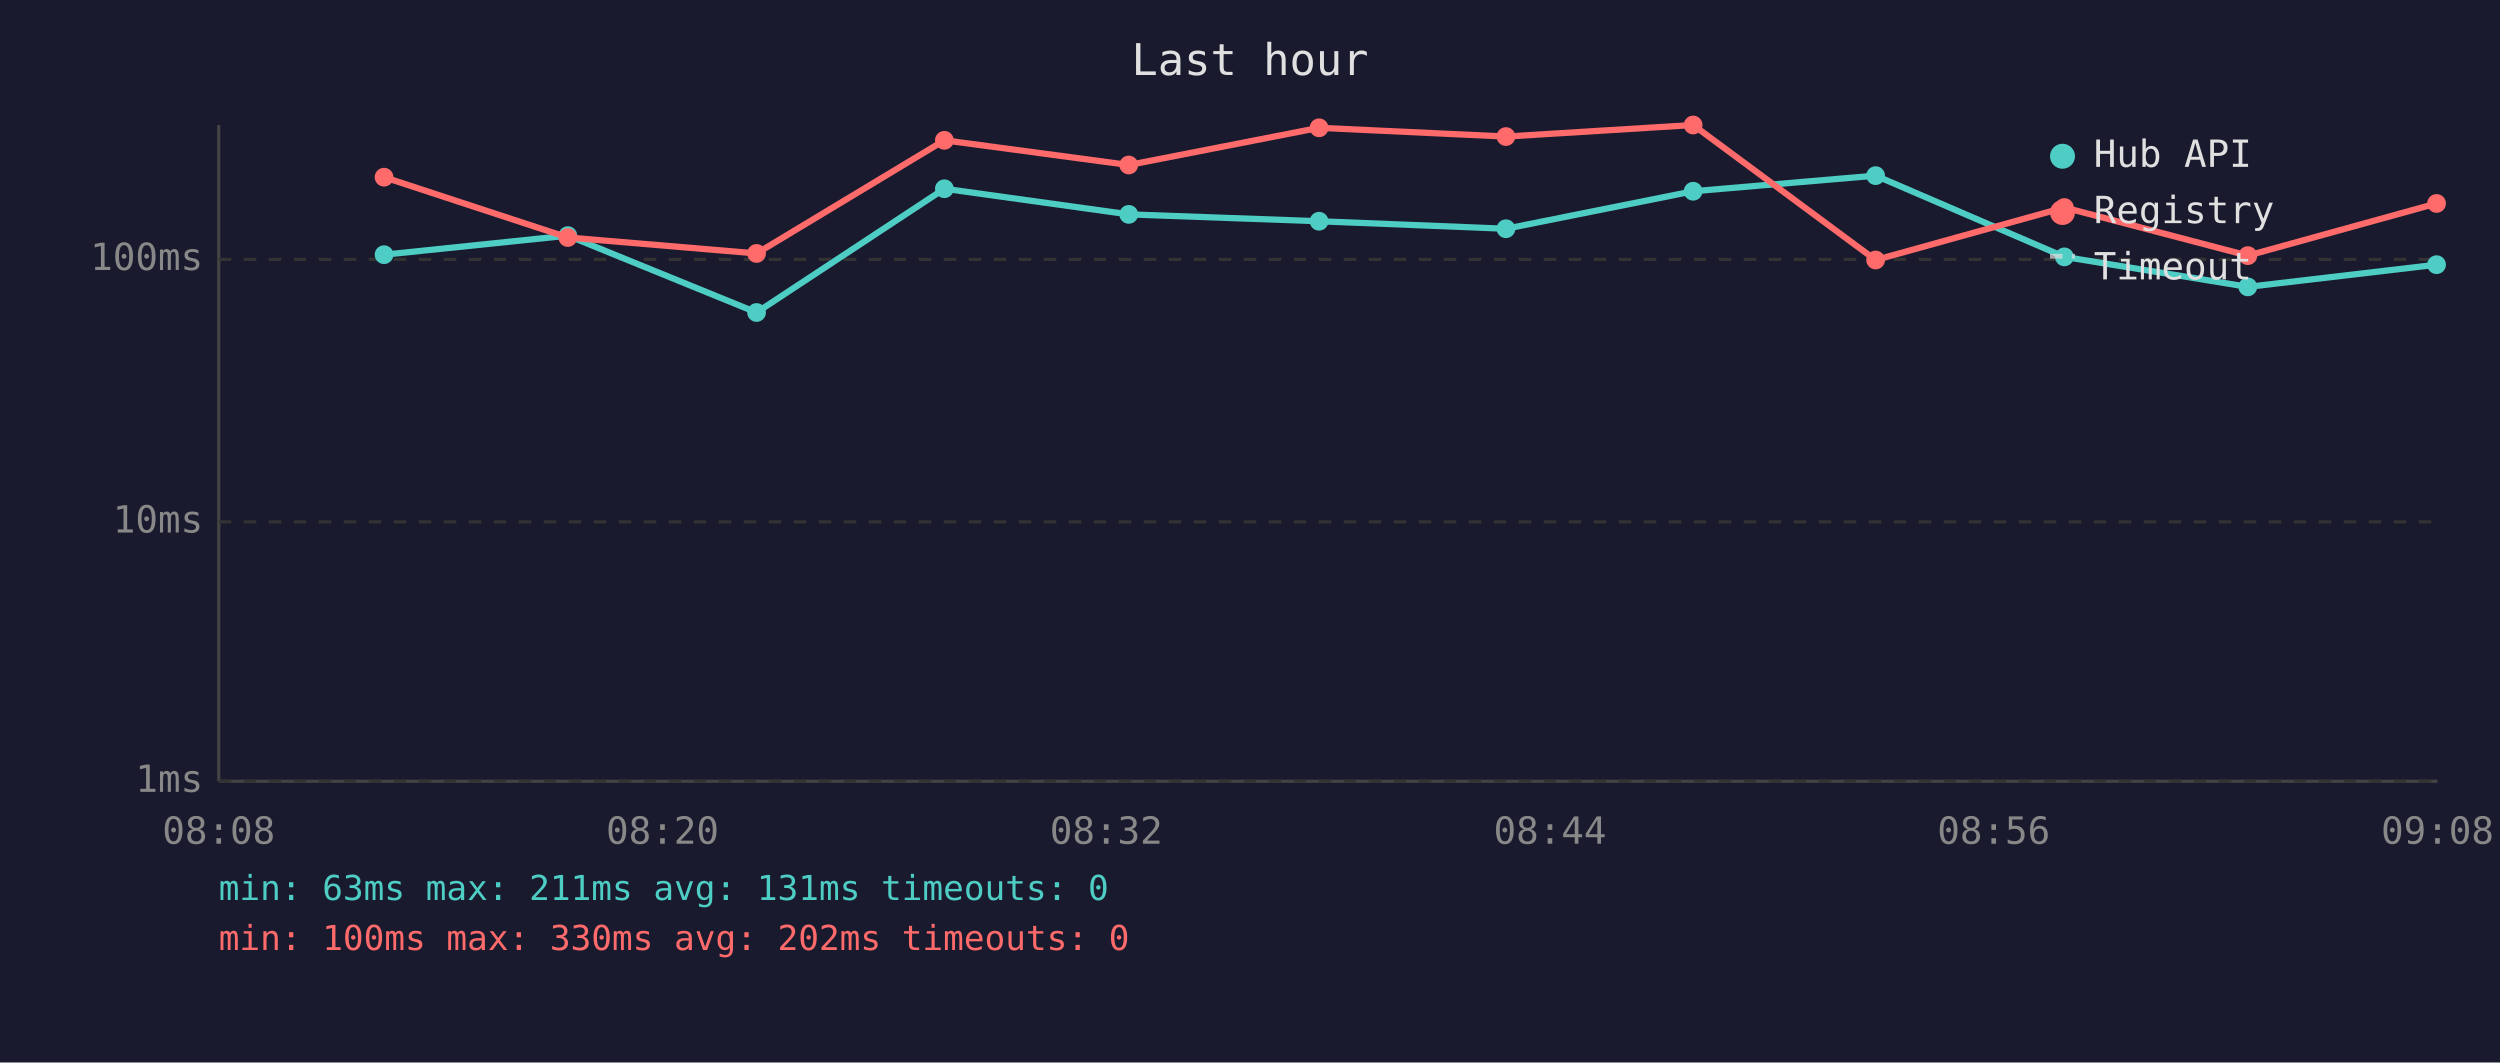
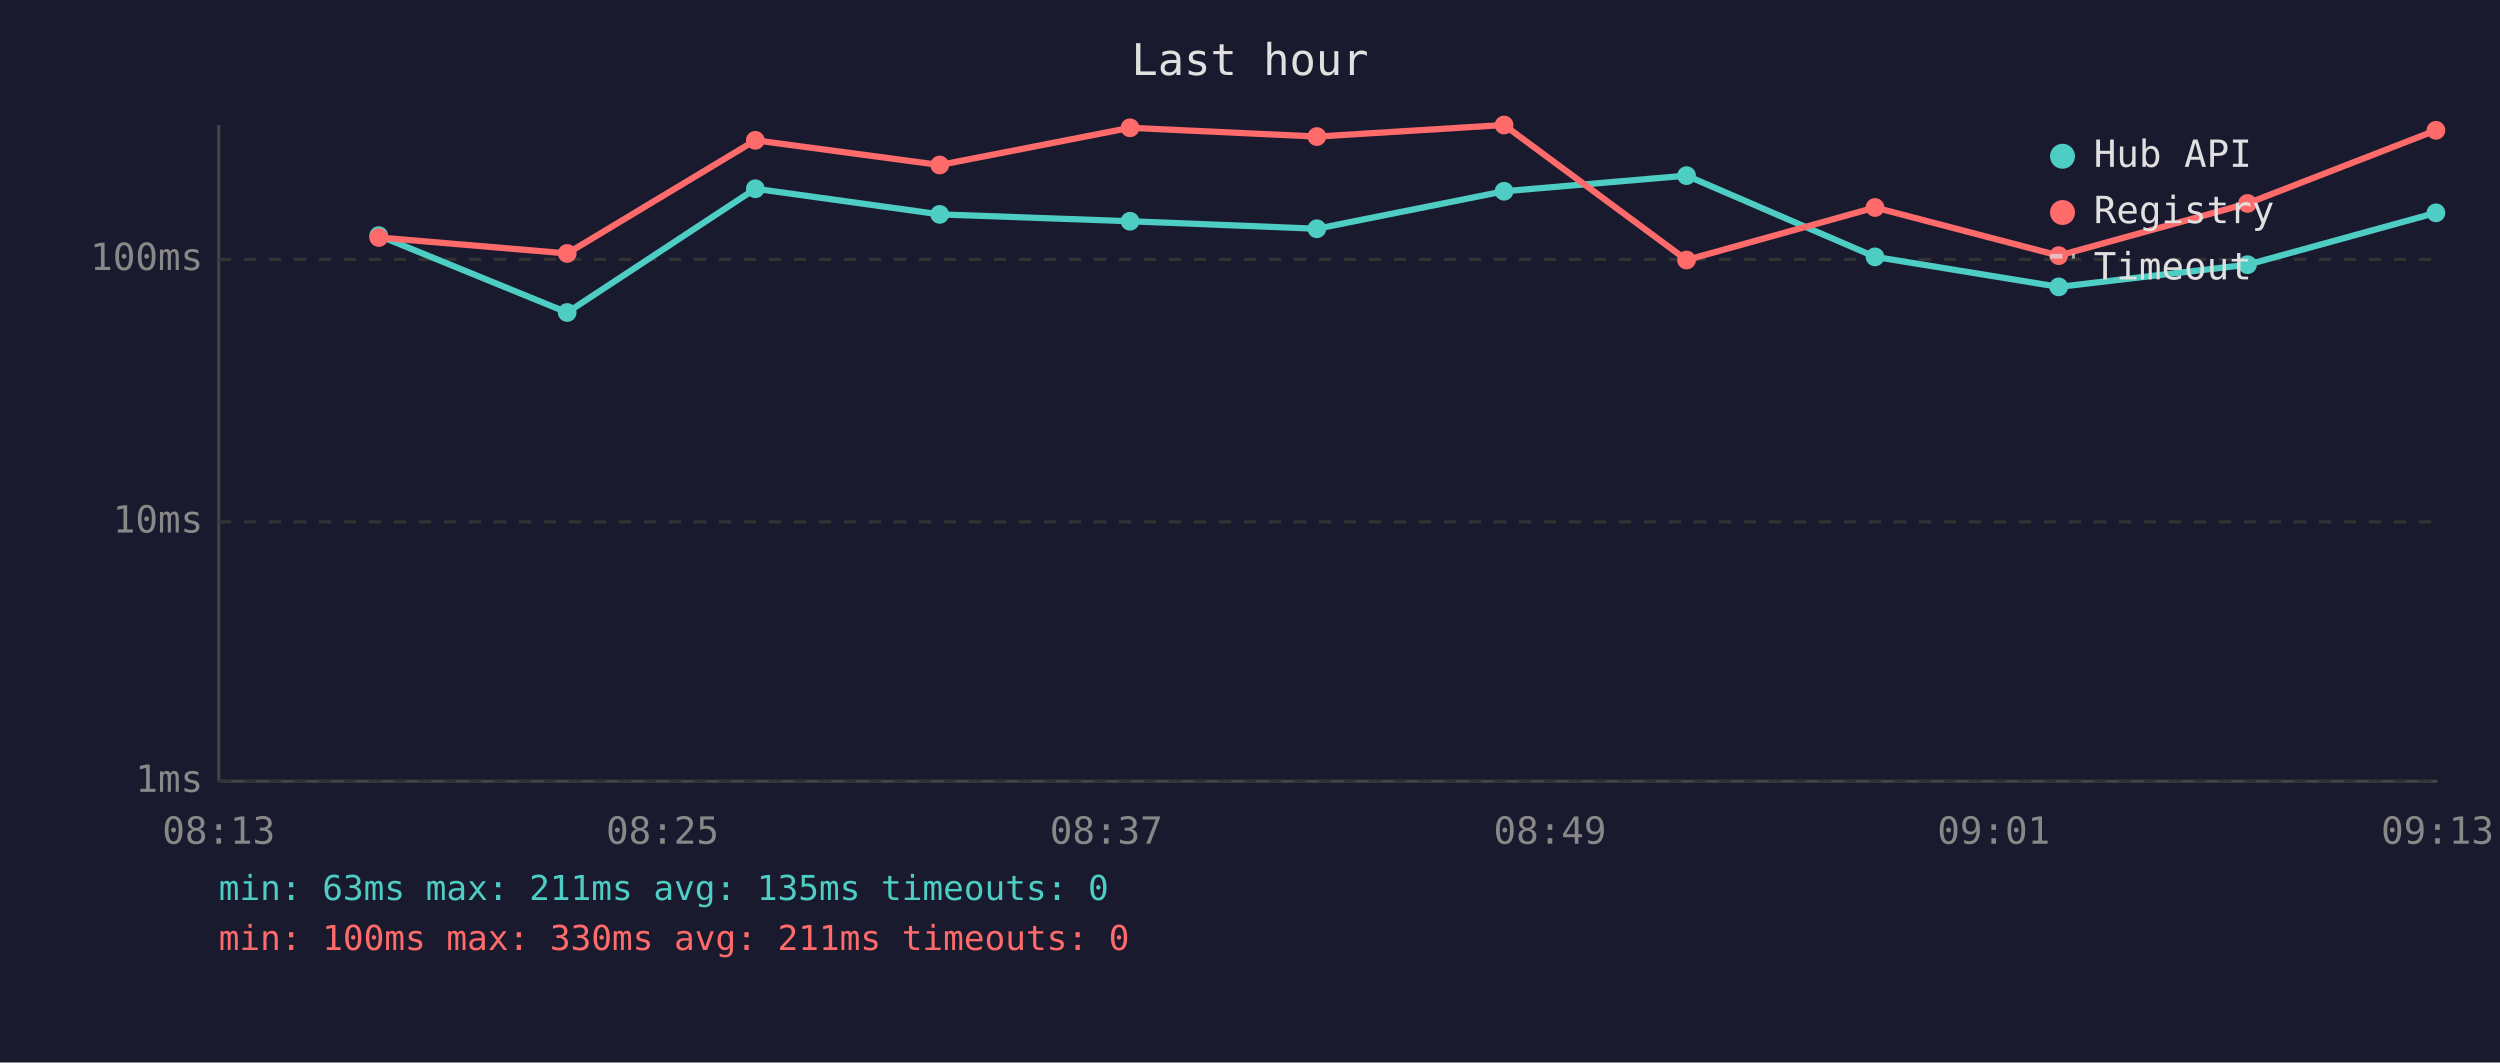
<svg xmlns="http://www.w3.org/2000/svg" viewBox="0 0 800 340" font-family="monospace" font-size="12">
  <rect width="800" height="340" fill="#1a1a2e" />
  <text x="400" y="24" fill="#e0e0e0" font-size="14" text-anchor="middle">Last hour</text>
  <line x1="70" y1="40" x2="70" y2="250" stroke="#444" stroke-width="1" />
  <line x1="70" y1="250" x2="780" y2="250" stroke="#444" stroke-width="1" />
  <line x1="70" y1="250" x2="780" y2="250" stroke="#333" stroke-width="1" stroke-dasharray="4" />
  <text x="65" y="250" fill="#888" text-anchor="end" dominant-baseline="middle">1ms</text>
  <line x1="70" y1="167" x2="780" y2="167" stroke="#333" stroke-width="1" stroke-dasharray="4" />
  <text x="65" y="167" fill="#888" text-anchor="end" dominant-baseline="middle">10ms</text>
  <line x1="70" y1="83" x2="780" y2="83" stroke="#333" stroke-width="1" stroke-dasharray="4" />
  <text x="65" y="83" fill="#888" text-anchor="end" dominant-baseline="middle">100ms</text>
-   <text x="70" y="270" fill="#888" text-anchor="middle">08:08</text>
-   <text x="212" y="270" fill="#888" text-anchor="middle">08:20</text>
-   <text x="354" y="270" fill="#888" text-anchor="middle">08:32</text>
-   <text x="496" y="270" fill="#888" text-anchor="middle">08:44</text>
-   <text x="638" y="270" fill="#888" text-anchor="middle">08:56</text>
-   <text x="780" y="270" fill="#888" text-anchor="middle">09:08</text>
-   <polyline points="122.9,81.5 181.7,75.4 242.1,100.0 302.2,60.4 361.2,68.6 422.1,70.8 481.9,73.2 541.8,61.2 600.2,56.2 660.6,82.2 719.3,91.8 779.7,84.7" fill="none" stroke="#4ecdc4" stroke-width="2" opacity="1" />
-   <circle cx="122.9" cy="81.5" r="3" fill="#4ecdc4" />
-   <circle cx="181.7" cy="75.4" r="3" fill="#4ecdc4" />
-   <circle cx="242.1" cy="100.0" r="3" fill="#4ecdc4" />
-   <circle cx="302.2" cy="60.4" r="3" fill="#4ecdc4" />
-   <circle cx="361.2" cy="68.6" r="3" fill="#4ecdc4" />
-   <circle cx="422.1" cy="70.8" r="3" fill="#4ecdc4" />
-   <circle cx="481.9" cy="73.2" r="3" fill="#4ecdc4" />
-   <circle cx="541.8" cy="61.2" r="3" fill="#4ecdc4" />
-   <circle cx="600.2" cy="56.2" r="3" fill="#4ecdc4" />
-   <circle cx="660.6" cy="82.2" r="3" fill="#4ecdc4" />
-   <circle cx="719.3" cy="91.8" r="3" fill="#4ecdc4" />
-   <circle cx="779.7" cy="84.7" r="3" fill="#4ecdc4" />
-   <polyline points="122.9,56.7 181.7,76.0 242.1,81.1 302.2,44.9 361.2,52.8 422.1,40.9 481.9,43.7 541.8,40.0 600.2,83.2 660.6,66.4 719.3,81.8 779.7,65.1" fill="none" stroke="#ff6b6b" stroke-width="2" opacity="1" />
-   <circle cx="122.9" cy="56.7" r="3" fill="#ff6b6b" />
-   <circle cx="181.7" cy="76.0" r="3" fill="#ff6b6b" />
-   <circle cx="242.1" cy="81.1" r="3" fill="#ff6b6b" />
-   <circle cx="302.2" cy="44.9" r="3" fill="#ff6b6b" />
-   <circle cx="361.2" cy="52.8" r="3" fill="#ff6b6b" />
-   <circle cx="422.1" cy="40.9" r="3" fill="#ff6b6b" />
-   <circle cx="481.9" cy="43.7" r="3" fill="#ff6b6b" />
-   <circle cx="541.8" cy="40.0" r="3" fill="#ff6b6b" />
-   <circle cx="600.2" cy="83.2" r="3" fill="#ff6b6b" />
-   <circle cx="660.6" cy="66.4" r="3" fill="#ff6b6b" />
-   <circle cx="719.3" cy="81.8" r="3" fill="#ff6b6b" />
-   <circle cx="779.7" cy="65.1" r="3" fill="#ff6b6b" />
+   <text x="70" y="270" fill="#888" text-anchor="middle">08:13</text>
+   <text x="212" y="270" fill="#888" text-anchor="middle">08:25</text>
+   <text x="354" y="270" fill="#888" text-anchor="middle">08:37</text>
+   <text x="496" y="270" fill="#888" text-anchor="middle">08:49</text>
+   <text x="638" y="270" fill="#888" text-anchor="middle">09:01</text>
+   <text x="780" y="270" fill="#888" text-anchor="middle">09:13</text>
+   <polyline points="121.2,75.4 181.5,100.0 241.7,60.4 300.7,68.6 361.6,70.8 421.4,73.2 481.3,61.2 539.7,56.2 600.0,82.2 658.8,91.8 719.2,84.7 779.5,68.1" fill="none" stroke="#4ecdc4" stroke-width="2" opacity="1" />
+   <circle cx="121.2" cy="75.4" r="3" fill="#4ecdc4" />
+   <circle cx="181.5" cy="100.0" r="3" fill="#4ecdc4" />
+   <circle cx="241.7" cy="60.4" r="3" fill="#4ecdc4" />
+   <circle cx="300.7" cy="68.6" r="3" fill="#4ecdc4" />
+   <circle cx="361.6" cy="70.8" r="3" fill="#4ecdc4" />
+   <circle cx="421.4" cy="73.2" r="3" fill="#4ecdc4" />
+   <circle cx="481.3" cy="61.2" r="3" fill="#4ecdc4" />
+   <circle cx="539.7" cy="56.2" r="3" fill="#4ecdc4" />
+   <circle cx="600.0" cy="82.2" r="3" fill="#4ecdc4" />
+   <circle cx="658.8" cy="91.8" r="3" fill="#4ecdc4" />
+   <circle cx="719.2" cy="84.7" r="3" fill="#4ecdc4" />
+   <circle cx="779.5" cy="68.1" r="3" fill="#4ecdc4" />
+   <polyline points="121.2,76.0 181.5,81.1 241.7,44.9 300.7,52.8 361.6,40.9 421.4,43.7 481.3,40.0 539.7,83.2 600.0,66.4 658.8,81.8 719.2,65.1 779.5,41.7" fill="none" stroke="#ff6b6b" stroke-width="2" opacity="1" />
+   <circle cx="121.2" cy="76.0" r="3" fill="#ff6b6b" />
+   <circle cx="181.5" cy="81.1" r="3" fill="#ff6b6b" />
+   <circle cx="241.7" cy="44.9" r="3" fill="#ff6b6b" />
+   <circle cx="300.7" cy="52.8" r="3" fill="#ff6b6b" />
+   <circle cx="361.6" cy="40.9" r="3" fill="#ff6b6b" />
+   <circle cx="421.4" cy="43.7" r="3" fill="#ff6b6b" />
+   <circle cx="481.3" cy="40.0" r="3" fill="#ff6b6b" />
+   <circle cx="539.7" cy="83.2" r="3" fill="#ff6b6b" />
+   <circle cx="600.0" cy="66.4" r="3" fill="#ff6b6b" />
+   <circle cx="658.8" cy="81.8" r="3" fill="#ff6b6b" />
+   <circle cx="719.2" cy="65.1" r="3" fill="#ff6b6b" />
+   <circle cx="779.5" cy="41.7" r="3" fill="#ff6b6b" />
  <circle cx="660" cy="50" r="4" fill="#4ecdc4" />
  <text x="670" y="50" fill="#e0e0e0" dominant-baseline="middle">Hub API</text>
  <circle cx="660" cy="68" r="4" fill="#ff6b6b" />
  <text x="670" y="68" fill="#e0e0e0" dominant-baseline="middle">Registry</text>
  <line x1="656" y1="82" x2="664" y2="82" stroke="#e0e0e0" stroke-width="1.5" stroke-dasharray="4,3" opacity="0.7" />
  <text x="670" y="86" fill="#e0e0e0" dominant-baseline="middle">Timeout</text>
-   <text x="70" y="288" fill="#4ecdc4" font-size="11">min: 63ms  max: 211ms  avg: 131ms  timeouts: 0</text>
-   <text x="70" y="304" fill="#ff6b6b" font-size="11">min: 100ms  max: 330ms  avg: 202ms  timeouts: 0</text>
+   <text x="70" y="288" fill="#4ecdc4" font-size="11">min: 63ms  max: 211ms  avg: 135ms  timeouts: 0</text>
+   <text x="70" y="304" fill="#ff6b6b" font-size="11">min: 100ms  max: 330ms  avg: 211ms  timeouts: 0</text>
</svg>
